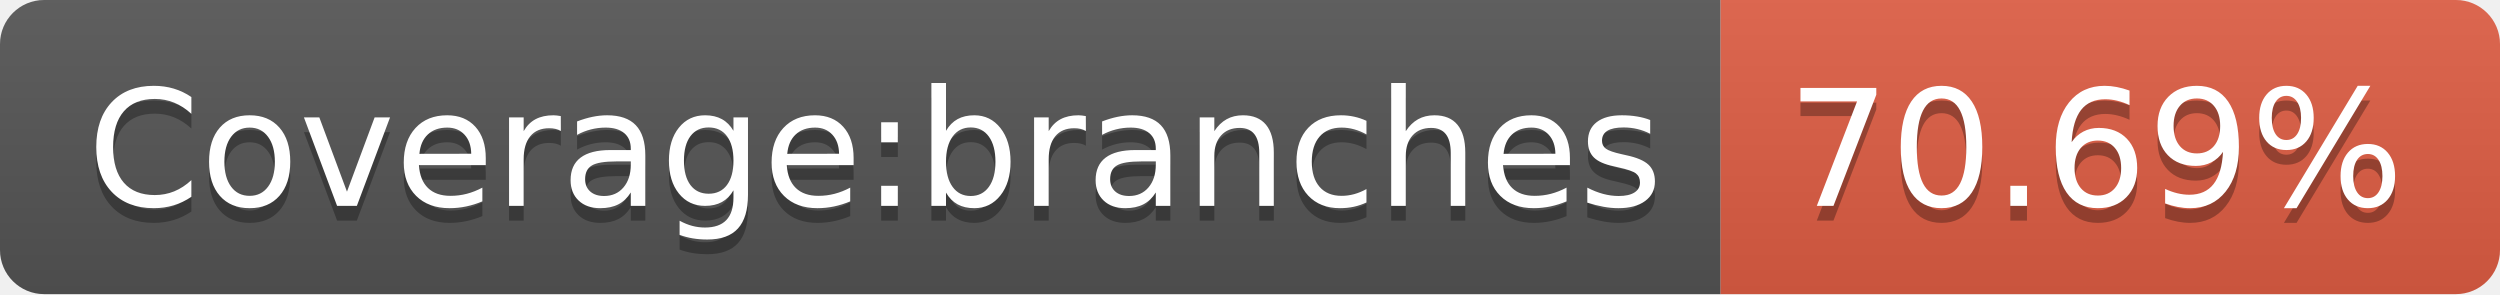
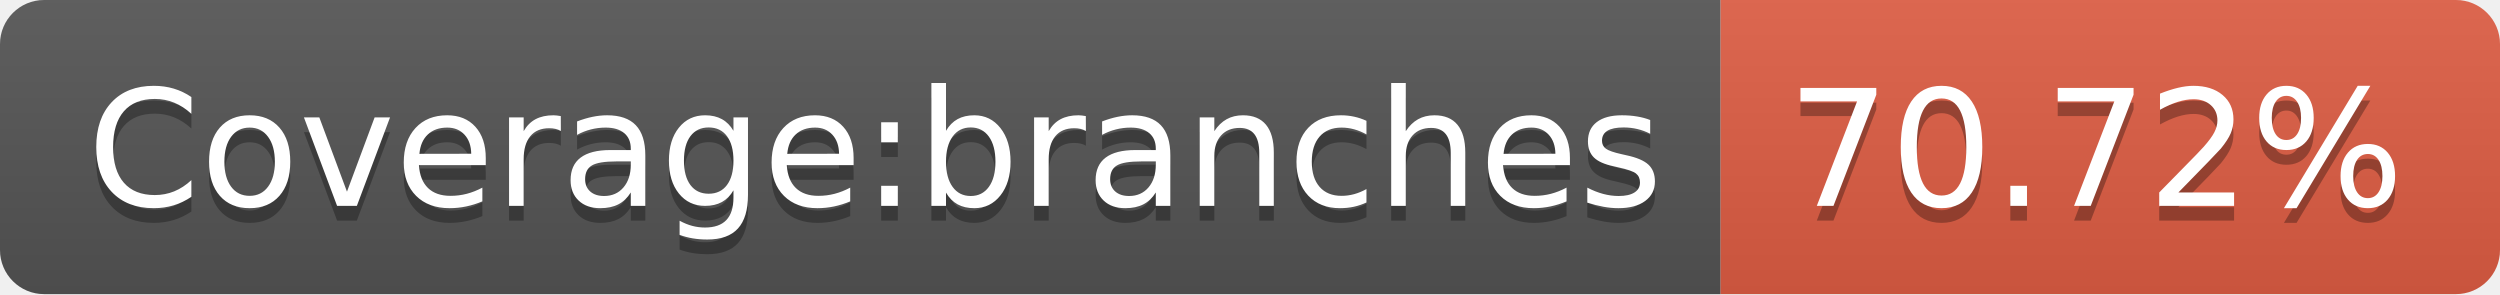
- <svg xmlns="http://www.w3.org/2000/svg" width="170" height="20" role="img" aria-label="Coverage:branches: 70.69%">
+ <svg xmlns="http://www.w3.org/2000/svg" width="170" height="20" role="img" aria-label="Coverage:branches: 70.72%">
  <linearGradient id="s" x2="0" y2="100%">
    <stop offset="0" stop-color="#bbb" stop-opacity=".1" />
    <stop offset="1" stop-opacity=".1" />
  </linearGradient>
  <clipPath id="r">
    <rect width="170" height="20" rx="3" fill="#fff" />
  </clipPath>
  <g clip-path="url(#r)">
    <rect width="117" height="20" fill="#555" />
    <rect x="117" width="53" height="20" fill="#e05d44" />
    <rect width="170" height="20" fill="url(#s)" />
  </g>
  <g fill="#fff" text-anchor="middle" font-family="Verdana,Geneva,DejaVu Sans,sans-serif" text-rendering="geometricPrecision" font-size="110">
    <text aria-hidden="true" x="595" y="150" fill="#010101" fill-opacity=".3" transform="scale(.1)" textLength="1070">Coverage:branches</text>
    <text x="595" y="140" transform="scale(.1)" fill="#fff" textLength="1070">Coverage:branches</text>
-     <text aria-hidden="true" x="1425" y="150" fill="#010101" fill-opacity=".3" transform="scale(.1)" textLength="430">70.69%</text>
-     <text x="1425" y="140" transform="scale(.1)" fill="#fff" textLength="430">70.69%</text>
+     <text aria-hidden="true" x="1425" y="150" fill="#010101" fill-opacity=".3" transform="scale(.1)" textLength="430">70.72%</text>
+     <text x="1425" y="140" transform="scale(.1)" fill="#fff" textLength="430">70.72%</text>
  </g>
</svg>
